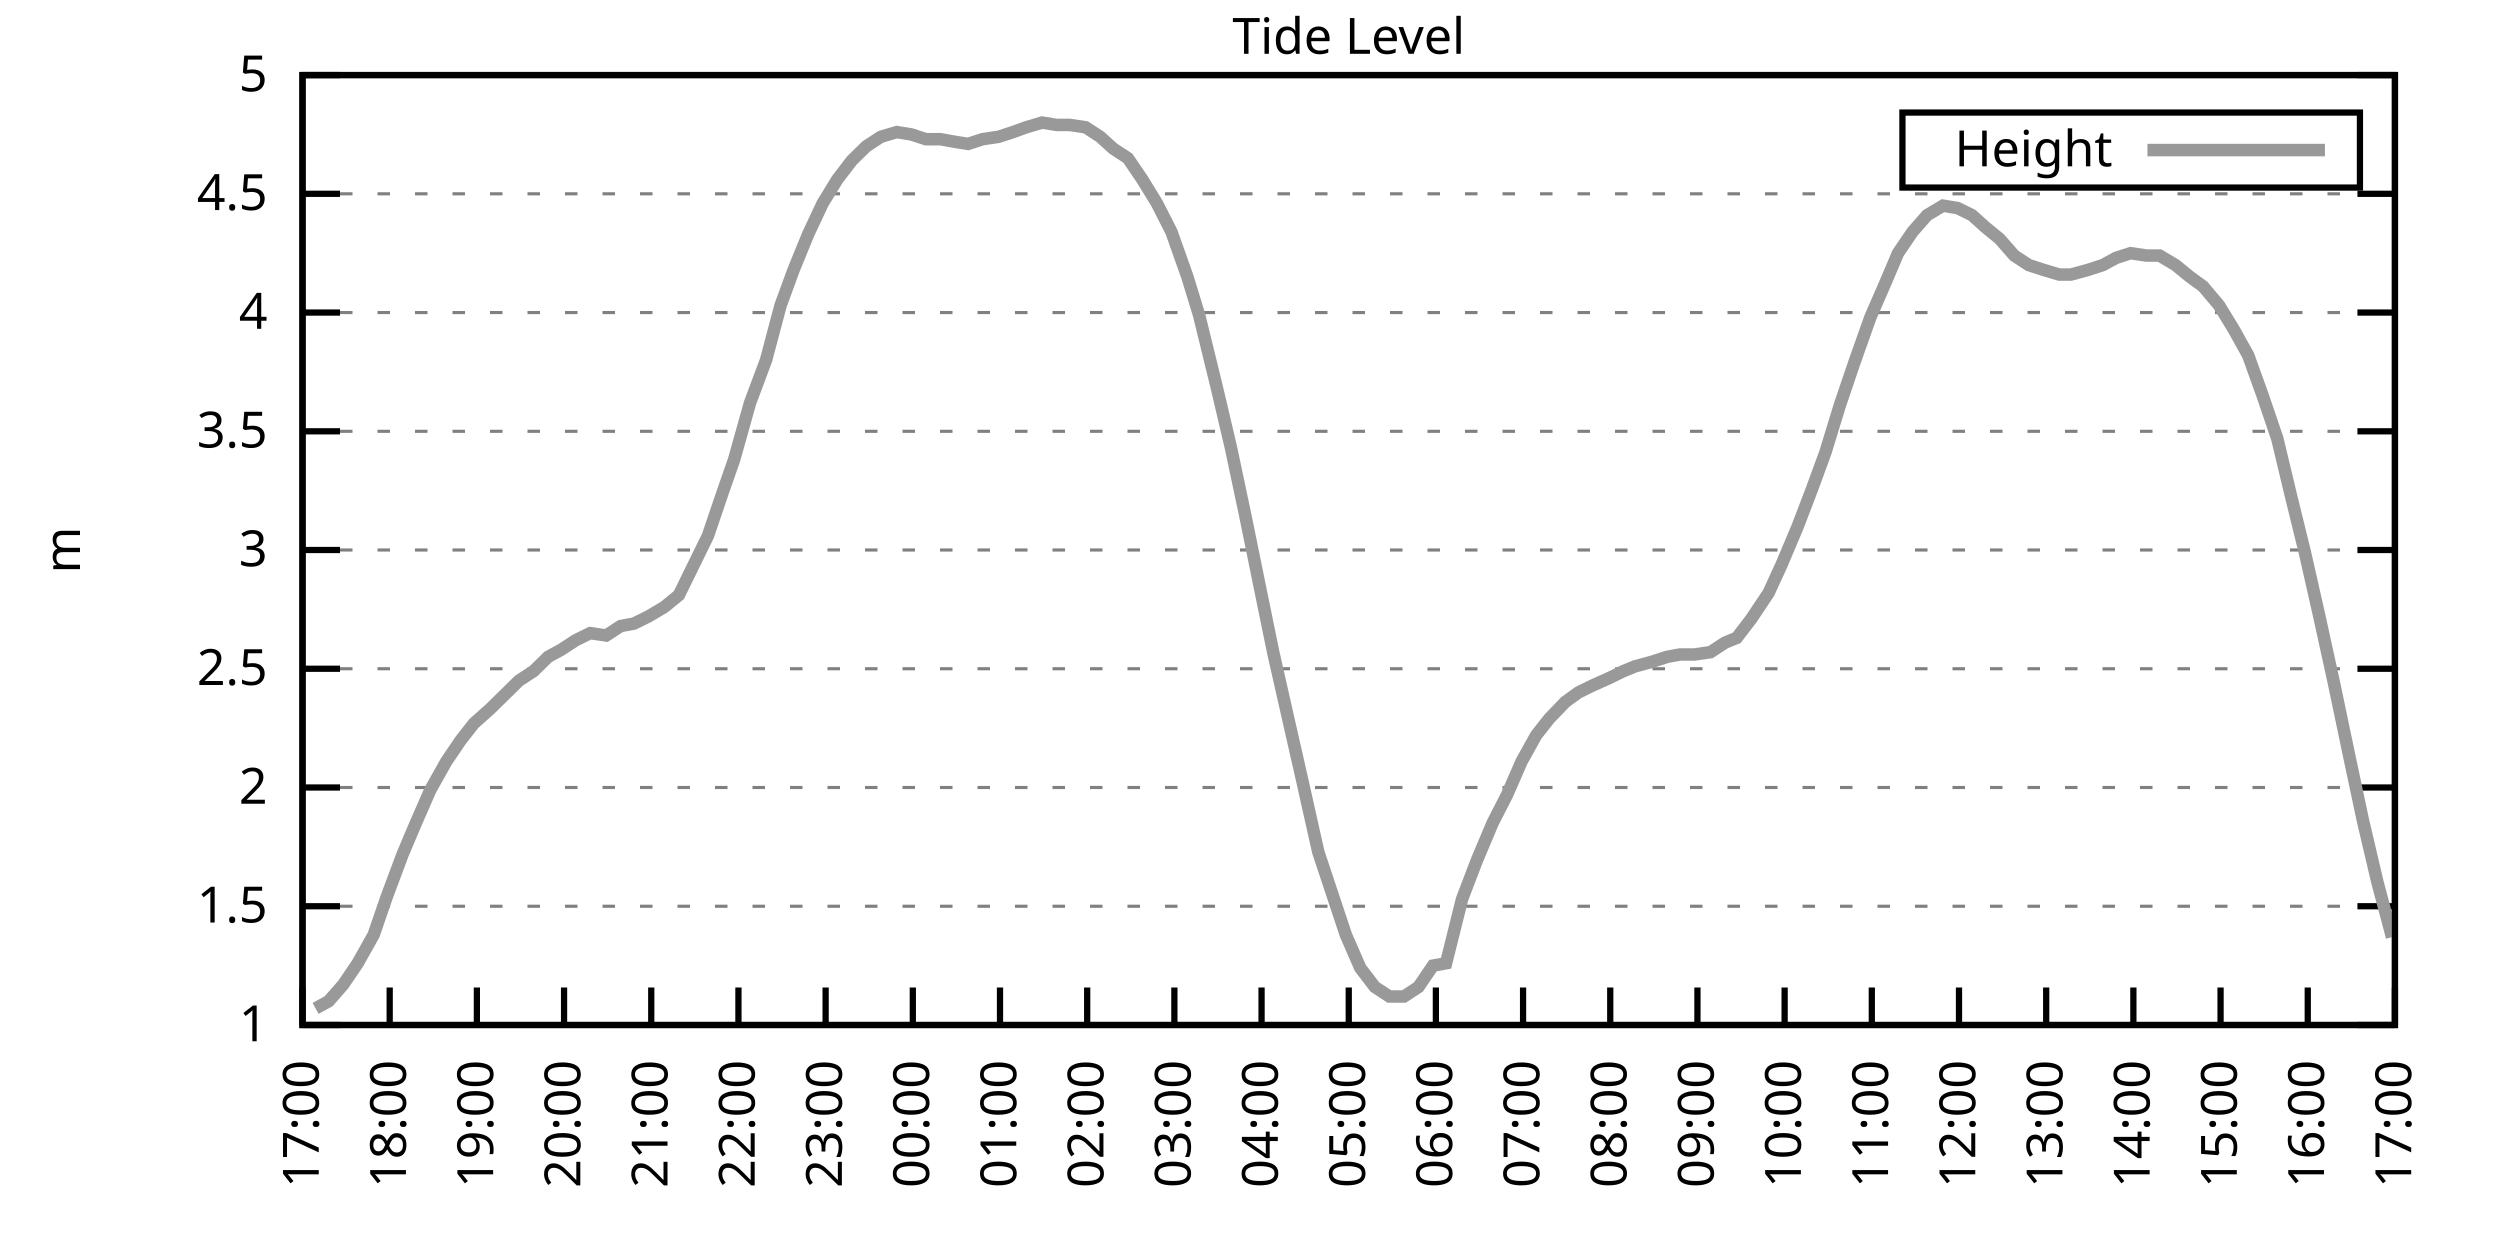
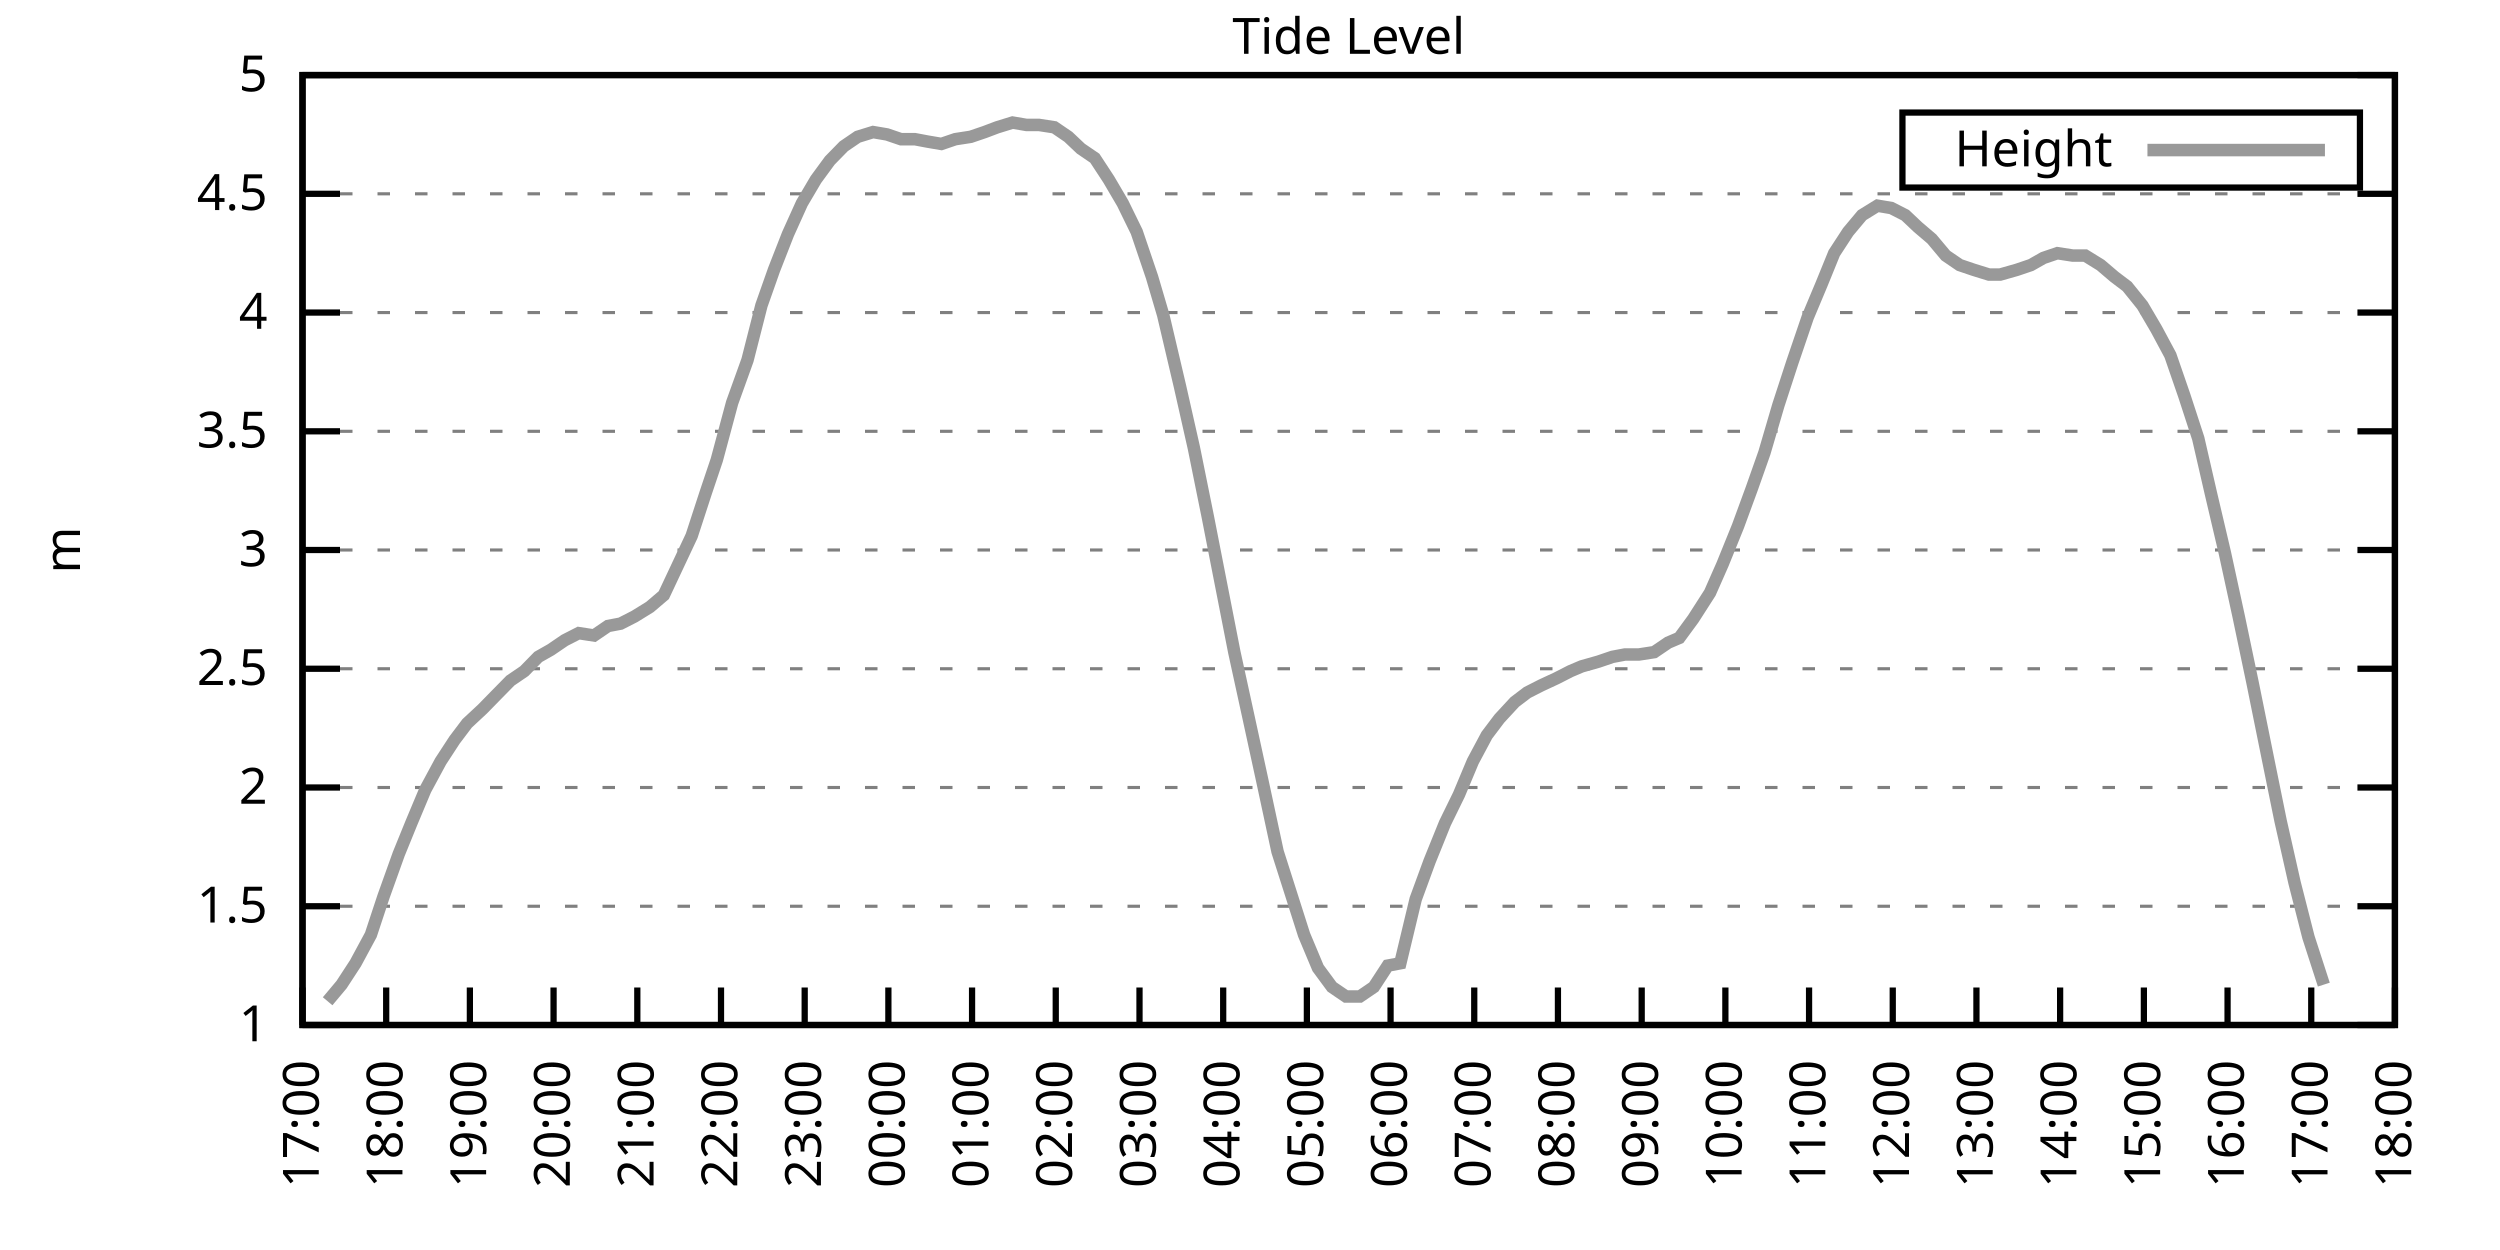
<svg xmlns="http://www.w3.org/2000/svg" xmlns:xlink="http://www.w3.org/1999/xlink" width="400" height="200" viewBox="0 0 400 200">
  <g id="gnuplot_canvas">
    <rect x="0" y="0" width="400" height="200" fill="none" />
    <defs>
      <circle id="gpDot" r="0.5" stroke-width="0.5" stroke="currentColor" />
      <path id="gpPt0" stroke-width="0.333" stroke="currentColor" d="M-1,0 h2 M0,-1 v2" />
      <path id="gpPt1" stroke-width="0.333" stroke="currentColor" d="M-1,-1 L1,1 M1,-1 L-1,1" />
      <path id="gpPt2" stroke-width="0.333" stroke="currentColor" d="M-1,0 L1,0 M0,-1 L0,1 M-1,-1 L1,1 M-1,1 L1,-1" />
      <rect id="gpPt3" stroke-width="0.333" stroke="currentColor" x="-1" y="-1" width="2" height="2" />
      <rect id="gpPt4" stroke-width="0.333" stroke="currentColor" fill="currentColor" x="-1" y="-1" width="2" height="2" />
      <circle id="gpPt5" stroke-width="0.333" stroke="currentColor" cx="0" cy="0" r="1" />
      <use xlink:href="#gpPt5" id="gpPt6" fill="currentColor" stroke="none" />
      <path id="gpPt7" stroke-width="0.333" stroke="currentColor" d="M0,-1.33 L-1.33,0.67 L1.33,0.67 z" />
      <use xlink:href="#gpPt7" id="gpPt8" fill="currentColor" stroke="none" />
      <use xlink:href="#gpPt7" id="gpPt9" stroke="currentColor" transform="rotate(180)" />
      <use xlink:href="#gpPt9" id="gpPt10" fill="currentColor" stroke="none" />
      <use xlink:href="#gpPt3" id="gpPt11" stroke="currentColor" transform="rotate(45)" />
      <use xlink:href="#gpPt11" id="gpPt12" fill="currentColor" stroke="none" />
      <path id="gpPt13" stroke-width="0.333" stroke="currentColor" d="M0,1.330 L1.265,0.411 L0.782,-1.067 L-0.782,-1.076 L-1.265,0.411 z" />
      <use xlink:href="#gpPt13" id="gpPt14" fill="currentColor" stroke="none" />
      <filter id="textbox" filterUnits="objectBoundingBox" x="0" y="0" height="1" width="1">
        <feFlood flood-color="white" flood-opacity="1" result="bgnd" />
        <feComposite in="SourceGraphic" in2="bgnd" operator="atop" />
      </filter>
      <filter id="greybox" filterUnits="objectBoundingBox" x="0" y="0" height="1" width="1">
        <feFlood flood-color="lightgrey" flood-opacity="1" result="grey" />
        <feComposite in="SourceGraphic" in2="grey" operator="atop" />
      </filter>
    </defs>
    <g fill="none" color="white" stroke="currentColor" stroke-width="1.00" stroke-linecap="butt" stroke-linejoin="miter">
</g>
    <g fill="none" color="black" stroke="currentColor" stroke-width="1.00" stroke-linecap="butt" stroke-linejoin="miter">
      <g stroke="none" shape-rendering="crispEdges">
        <polygon fill="rgb(255, 255, 255)" points="48.40,164.00 383.18,164.00 383.18,12.02 48.40,12.02 " />
      </g>
    </g>
    <g fill="none" color="black" stroke="currentColor" stroke-width="1.00" stroke-linecap="butt" stroke-linejoin="miter">
</g>
    <g fill="none" color="black" stroke="black" stroke-width="0.50" stroke-linecap="butt" stroke-linejoin="miter">
</g>
    <g fill="none" color="gray" stroke="currentColor" stroke-width="0.50" stroke-linecap="butt" stroke-linejoin="miter">
      <path stroke="gray" stroke-dasharray="2,4" class="gridline" d="M48.40,164.00 L383.19,164.00  " />
    </g>
    <g fill="none" color="gray" stroke="gray" stroke-width="1.00" stroke-linecap="butt" stroke-linejoin="miter">
</g>
    <g fill="none" color="black" stroke="currentColor" stroke-width="1.00" stroke-linecap="butt" stroke-linejoin="miter">
      <path stroke="black" d="M48.40,164.00 L54.40,164.00 M383.19,164.00 L377.19,164.00  " />
      <g transform="translate(42.80,166.60)" stroke="none" fill="black" font-family="Sans" font-size="8.00" text-anchor="end">
        <text>
          <tspan font-family="Sans"> 1</tspan>
        </text>
      </g>
    </g>
    <g fill="none" color="black" stroke="currentColor" stroke-width="1.00" stroke-linecap="butt" stroke-linejoin="miter">
</g>
    <g fill="none" color="black" stroke="black" stroke-width="0.50" stroke-linecap="butt" stroke-linejoin="miter">
</g>
    <g fill="none" color="gray" stroke="currentColor" stroke-width="0.50" stroke-linecap="butt" stroke-linejoin="miter">
      <path stroke="gray" stroke-dasharray="2,4" class="gridline" d="M48.40,145.00 L383.19,145.00  " />
    </g>
    <g fill="none" color="gray" stroke="gray" stroke-width="1.00" stroke-linecap="butt" stroke-linejoin="miter">
</g>
    <g fill="none" color="black" stroke="currentColor" stroke-width="1.00" stroke-linecap="butt" stroke-linejoin="miter">
      <path stroke="black" d="M48.40,145.00 L54.40,145.00 M383.19,145.00 L377.19,145.00  " />
      <g transform="translate(42.80,147.60)" stroke="none" fill="black" font-family="Sans" font-size="8.00" text-anchor="end">
        <text>
          <tspan font-family="Sans"> 1.5</tspan>
        </text>
      </g>
    </g>
    <g fill="none" color="black" stroke="currentColor" stroke-width="1.00" stroke-linecap="butt" stroke-linejoin="miter">
</g>
    <g fill="none" color="black" stroke="black" stroke-width="0.50" stroke-linecap="butt" stroke-linejoin="miter">
</g>
    <g fill="none" color="gray" stroke="currentColor" stroke-width="0.50" stroke-linecap="butt" stroke-linejoin="miter">
      <path stroke="gray" stroke-dasharray="2,4" class="gridline" d="M48.40,126.00 L383.19,126.00  " />
    </g>
    <g fill="none" color="gray" stroke="gray" stroke-width="1.00" stroke-linecap="butt" stroke-linejoin="miter">
</g>
    <g fill="none" color="black" stroke="currentColor" stroke-width="1.00" stroke-linecap="butt" stroke-linejoin="miter">
      <path stroke="black" d="M48.40,126.00 L54.40,126.00 M383.19,126.00 L377.19,126.00  " />
      <g transform="translate(42.80,128.60)" stroke="none" fill="black" font-family="Sans" font-size="8.00" text-anchor="end">
        <text>
          <tspan font-family="Sans"> 2</tspan>
        </text>
      </g>
    </g>
    <g fill="none" color="black" stroke="currentColor" stroke-width="1.00" stroke-linecap="butt" stroke-linejoin="miter">
</g>
    <g fill="none" color="black" stroke="black" stroke-width="0.50" stroke-linecap="butt" stroke-linejoin="miter">
</g>
    <g fill="none" color="gray" stroke="currentColor" stroke-width="0.50" stroke-linecap="butt" stroke-linejoin="miter">
      <path stroke="gray" stroke-dasharray="2,4" class="gridline" d="M48.40,107.00 L383.19,107.00  " />
    </g>
    <g fill="none" color="gray" stroke="gray" stroke-width="1.00" stroke-linecap="butt" stroke-linejoin="miter">
</g>
    <g fill="none" color="black" stroke="currentColor" stroke-width="1.00" stroke-linecap="butt" stroke-linejoin="miter">
      <path stroke="black" d="M48.40,107.00 L54.40,107.00 M383.19,107.00 L377.19,107.00  " />
      <g transform="translate(42.80,109.60)" stroke="none" fill="black" font-family="Sans" font-size="8.00" text-anchor="end">
        <text>
          <tspan font-family="Sans"> 2.5</tspan>
        </text>
      </g>
    </g>
    <g fill="none" color="black" stroke="currentColor" stroke-width="1.00" stroke-linecap="butt" stroke-linejoin="miter">
</g>
    <g fill="none" color="black" stroke="black" stroke-width="0.50" stroke-linecap="butt" stroke-linejoin="miter">
</g>
    <g fill="none" color="gray" stroke="currentColor" stroke-width="0.50" stroke-linecap="butt" stroke-linejoin="miter">
      <path stroke="gray" stroke-dasharray="2,4" class="gridline" d="M48.40,88.00 L383.19,88.00  " />
    </g>
    <g fill="none" color="gray" stroke="gray" stroke-width="1.00" stroke-linecap="butt" stroke-linejoin="miter">
</g>
    <g fill="none" color="black" stroke="currentColor" stroke-width="1.00" stroke-linecap="butt" stroke-linejoin="miter">
      <path stroke="black" d="M48.40,88.00 L54.40,88.00 M383.19,88.00 L377.19,88.00  " />
      <g transform="translate(42.80,90.60)" stroke="none" fill="black" font-family="Sans" font-size="8.00" text-anchor="end">
        <text>
          <tspan font-family="Sans"> 3</tspan>
        </text>
      </g>
    </g>
    <g fill="none" color="black" stroke="currentColor" stroke-width="1.00" stroke-linecap="butt" stroke-linejoin="miter">
</g>
    <g fill="none" color="black" stroke="black" stroke-width="0.50" stroke-linecap="butt" stroke-linejoin="miter">
</g>
    <g fill="none" color="gray" stroke="currentColor" stroke-width="0.50" stroke-linecap="butt" stroke-linejoin="miter">
      <path stroke="gray" stroke-dasharray="2,4" class="gridline" d="M48.40,69.01 L383.19,69.01  " />
    </g>
    <g fill="none" color="gray" stroke="gray" stroke-width="1.00" stroke-linecap="butt" stroke-linejoin="miter">
</g>
    <g fill="none" color="black" stroke="currentColor" stroke-width="1.00" stroke-linecap="butt" stroke-linejoin="miter">
      <path stroke="black" d="M48.40,69.01 L54.40,69.01 M383.19,69.01 L377.19,69.01  " />
      <g transform="translate(42.80,71.61)" stroke="none" fill="black" font-family="Sans" font-size="8.00" text-anchor="end">
        <text>
          <tspan font-family="Sans"> 3.5</tspan>
        </text>
      </g>
    </g>
    <g fill="none" color="black" stroke="currentColor" stroke-width="1.00" stroke-linecap="butt" stroke-linejoin="miter">
</g>
    <g fill="none" color="black" stroke="black" stroke-width="0.50" stroke-linecap="butt" stroke-linejoin="miter">
</g>
    <g fill="none" color="gray" stroke="currentColor" stroke-width="0.50" stroke-linecap="butt" stroke-linejoin="miter">
      <path stroke="gray" stroke-dasharray="2,4" class="gridline" d="M48.40,50.01 L383.19,50.01  " />
    </g>
    <g fill="none" color="gray" stroke="gray" stroke-width="1.00" stroke-linecap="butt" stroke-linejoin="miter">
</g>
    <g fill="none" color="black" stroke="currentColor" stroke-width="1.00" stroke-linecap="butt" stroke-linejoin="miter">
      <path stroke="black" d="M48.40,50.01 L54.40,50.01 M383.19,50.01 L377.19,50.01  " />
      <g transform="translate(42.80,52.61)" stroke="none" fill="black" font-family="Sans" font-size="8.00" text-anchor="end">
        <text>
          <tspan font-family="Sans"> 4</tspan>
        </text>
      </g>
    </g>
    <g fill="none" color="black" stroke="currentColor" stroke-width="1.00" stroke-linecap="butt" stroke-linejoin="miter">
</g>
    <g fill="none" color="black" stroke="black" stroke-width="0.50" stroke-linecap="butt" stroke-linejoin="miter">
</g>
    <g fill="none" color="gray" stroke="currentColor" stroke-width="0.50" stroke-linecap="butt" stroke-linejoin="miter">
      <path stroke="gray" stroke-dasharray="2,4" class="gridline" d="M48.40,31.01 L383.19,31.01  " />
    </g>
    <g fill="none" color="gray" stroke="gray" stroke-width="1.00" stroke-linecap="butt" stroke-linejoin="miter">
</g>
    <g fill="none" color="black" stroke="currentColor" stroke-width="1.00" stroke-linecap="butt" stroke-linejoin="miter">
      <path stroke="black" d="M48.40,31.01 L54.40,31.01 M383.19,31.01 L377.19,31.01  " />
      <g transform="translate(42.80,33.61)" stroke="none" fill="black" font-family="Sans" font-size="8.00" text-anchor="end">
        <text>
          <tspan font-family="Sans"> 4.5</tspan>
        </text>
      </g>
    </g>
    <g fill="none" color="black" stroke="currentColor" stroke-width="1.00" stroke-linecap="butt" stroke-linejoin="miter">
</g>
    <g fill="none" color="black" stroke="black" stroke-width="0.50" stroke-linecap="butt" stroke-linejoin="miter">
</g>
    <g fill="none" color="gray" stroke="currentColor" stroke-width="0.50" stroke-linecap="butt" stroke-linejoin="miter">
      <path stroke="gray" stroke-dasharray="2,4" class="gridline" d="M48.40,12.01 L383.19,12.01  " />
    </g>
    <g fill="none" color="gray" stroke="gray" stroke-width="1.00" stroke-linecap="butt" stroke-linejoin="miter">
</g>
    <g fill="none" color="black" stroke="currentColor" stroke-width="1.00" stroke-linecap="butt" stroke-linejoin="miter">
      <path stroke="black" d="M48.40,12.01 L54.40,12.01 M383.19,12.01 L377.19,12.01  " />
      <g transform="translate(42.80,14.61)" stroke="none" fill="black" font-family="Sans" font-size="8.00" text-anchor="end">
        <text>
          <tspan font-family="Sans"> 5</tspan>
        </text>
      </g>
    </g>
    <g fill="none" color="black" stroke="currentColor" stroke-width="1.00" stroke-linecap="butt" stroke-linejoin="miter">
      <path stroke="black" d="M48.40,164.00 L48.40,158.00  " />
      <g transform="translate(51.00,169.60) rotate(270.00)" stroke="none" fill="black" font-family="Sans" font-size="8.00" text-anchor="end">
        <text>
          <tspan font-family="Sans">17:00</tspan>
        </text>
      </g>
    </g>
    <g fill="none" color="black" stroke="currentColor" stroke-width="1.00" stroke-linecap="butt" stroke-linejoin="miter">
-       <path stroke="black" d="M62.35,164.00 L62.35,158.00  " />
-       <g transform="translate(64.95,169.60) rotate(270.00)" stroke="none" fill="black" font-family="Sans" font-size="8.00" text-anchor="end">
+       <path stroke="black" d="M61.79,164.00 L61.79,158.00  " />
+       <g transform="translate(64.39,169.60) rotate(270.00)" stroke="none" fill="black" font-family="Sans" font-size="8.00" text-anchor="end">
        <text>
          <tspan font-family="Sans">18:00</tspan>
        </text>
      </g>
    </g>
    <g fill="none" color="black" stroke="currentColor" stroke-width="1.00" stroke-linecap="butt" stroke-linejoin="miter">
-       <path stroke="black" d="M76.30,164.00 L76.30,158.00  " />
-       <g transform="translate(78.90,169.60) rotate(270.00)" stroke="none" fill="black" font-family="Sans" font-size="8.00" text-anchor="end">
+       <path stroke="black" d="M75.18,164.00 L75.18,158.00  " />
+       <g transform="translate(77.78,169.60) rotate(270.00)" stroke="none" fill="black" font-family="Sans" font-size="8.00" text-anchor="end">
        <text>
          <tspan font-family="Sans">19:00</tspan>
        </text>
      </g>
    </g>
    <g fill="none" color="black" stroke="currentColor" stroke-width="1.00" stroke-linecap="butt" stroke-linejoin="miter">
-       <path stroke="black" d="M90.25,164.00 L90.25,158.00  " />
-       <g transform="translate(92.85,169.60) rotate(270.00)" stroke="none" fill="black" font-family="Sans" font-size="8.00" text-anchor="end">
+       <path stroke="black" d="M88.57,164.00 L88.57,158.00  " />
+       <g transform="translate(91.17,169.60) rotate(270.00)" stroke="none" fill="black" font-family="Sans" font-size="8.00" text-anchor="end">
        <text>
          <tspan font-family="Sans">20:00</tspan>
        </text>
      </g>
    </g>
    <g fill="none" color="black" stroke="currentColor" stroke-width="1.00" stroke-linecap="butt" stroke-linejoin="miter">
-       <path stroke="black" d="M104.20,164.00 L104.20,158.00  " />
-       <g transform="translate(106.80,169.60) rotate(270.00)" stroke="none" fill="black" font-family="Sans" font-size="8.00" text-anchor="end">
+       <path stroke="black" d="M101.97,164.00 L101.97,158.00  " />
+       <g transform="translate(104.57,169.60) rotate(270.00)" stroke="none" fill="black" font-family="Sans" font-size="8.00" text-anchor="end">
        <text>
          <tspan font-family="Sans">21:00</tspan>
        </text>
      </g>
    </g>
    <g fill="none" color="black" stroke="currentColor" stroke-width="1.00" stroke-linecap="butt" stroke-linejoin="miter">
-       <path stroke="black" d="M118.15,164.00 L118.15,158.00  " />
-       <g transform="translate(120.75,169.60) rotate(270.00)" stroke="none" fill="black" font-family="Sans" font-size="8.00" text-anchor="end">
+       <path stroke="black" d="M115.36,164.00 L115.36,158.00  " />
+       <g transform="translate(117.96,169.60) rotate(270.00)" stroke="none" fill="black" font-family="Sans" font-size="8.00" text-anchor="end">
        <text>
          <tspan font-family="Sans">22:00</tspan>
        </text>
      </g>
    </g>
    <g fill="none" color="black" stroke="currentColor" stroke-width="1.00" stroke-linecap="butt" stroke-linejoin="miter">
-       <path stroke="black" d="M132.10,164.00 L132.10,158.00  " />
-       <g transform="translate(134.70,169.60) rotate(270.00)" stroke="none" fill="black" font-family="Sans" font-size="8.00" text-anchor="end">
+       <path stroke="black" d="M128.75,164.00 L128.75,158.00  " />
+       <g transform="translate(131.35,169.60) rotate(270.00)" stroke="none" fill="black" font-family="Sans" font-size="8.00" text-anchor="end">
        <text>
          <tspan font-family="Sans">23:00</tspan>
        </text>
      </g>
    </g>
    <g fill="none" color="black" stroke="currentColor" stroke-width="1.00" stroke-linecap="butt" stroke-linejoin="miter">
-       <path stroke="black" d="M146.05,164.00 L146.05,158.00  " />
-       <g transform="translate(148.65,169.60) rotate(270.00)" stroke="none" fill="black" font-family="Sans" font-size="8.00" text-anchor="end">
+       <path stroke="black" d="M142.14,164.00 L142.14,158.00  " />
+       <g transform="translate(144.74,169.60) rotate(270.00)" stroke="none" fill="black" font-family="Sans" font-size="8.00" text-anchor="end">
        <text>
          <tspan font-family="Sans">00:00</tspan>
        </text>
      </g>
    </g>
    <g fill="none" color="black" stroke="currentColor" stroke-width="1.00" stroke-linecap="butt" stroke-linejoin="miter">
-       <path stroke="black" d="M160.00,164.00 L160.00,158.00  " />
-       <g transform="translate(162.60,169.60) rotate(270.00)" stroke="none" fill="black" font-family="Sans" font-size="8.00" text-anchor="end">
+       <path stroke="black" d="M155.53,164.00 L155.53,158.00  " />
+       <g transform="translate(158.13,169.60) rotate(270.00)" stroke="none" fill="black" font-family="Sans" font-size="8.00" text-anchor="end">
        <text>
          <tspan font-family="Sans">01:00</tspan>
        </text>
      </g>
    </g>
    <g fill="none" color="black" stroke="currentColor" stroke-width="1.00" stroke-linecap="butt" stroke-linejoin="miter">
-       <path stroke="black" d="M173.95,164.00 L173.95,158.00  " />
-       <g transform="translate(176.55,169.60) rotate(270.00)" stroke="none" fill="black" font-family="Sans" font-size="8.00" text-anchor="end">
+       <path stroke="black" d="M168.92,164.00 L168.92,158.00  " />
+       <g transform="translate(171.52,169.60) rotate(270.00)" stroke="none" fill="black" font-family="Sans" font-size="8.00" text-anchor="end">
        <text>
          <tspan font-family="Sans">02:00</tspan>
        </text>
      </g>
    </g>
    <g fill="none" color="black" stroke="currentColor" stroke-width="1.00" stroke-linecap="butt" stroke-linejoin="miter">
-       <path stroke="black" d="M187.90,164.00 L187.90,158.00  " />
-       <g transform="translate(190.50,169.60) rotate(270.00)" stroke="none" fill="black" font-family="Sans" font-size="8.00" text-anchor="end">
+       <path stroke="black" d="M182.32,164.00 L182.32,158.00  " />
+       <g transform="translate(184.92,169.60) rotate(270.00)" stroke="none" fill="black" font-family="Sans" font-size="8.00" text-anchor="end">
        <text>
          <tspan font-family="Sans">03:00</tspan>
        </text>
      </g>
    </g>
    <g fill="none" color="black" stroke="currentColor" stroke-width="1.00" stroke-linecap="butt" stroke-linejoin="miter">
-       <path stroke="black" d="M201.85,164.00 L201.85,158.00  " />
-       <g transform="translate(204.45,169.60) rotate(270.00)" stroke="none" fill="black" font-family="Sans" font-size="8.00" text-anchor="end">
+       <path stroke="black" d="M195.71,164.00 L195.71,158.00  " />
+       <g transform="translate(198.31,169.60) rotate(270.00)" stroke="none" fill="black" font-family="Sans" font-size="8.00" text-anchor="end">
        <text>
          <tspan font-family="Sans">04:00</tspan>
        </text>
      </g>
    </g>
    <g fill="none" color="black" stroke="currentColor" stroke-width="1.00" stroke-linecap="butt" stroke-linejoin="miter">
-       <path stroke="black" d="M215.80,164.00 L215.80,158.00  " />
-       <g transform="translate(218.40,169.60) rotate(270.00)" stroke="none" fill="black" font-family="Sans" font-size="8.00" text-anchor="end">
+       <path stroke="black" d="M209.10,164.00 L209.10,158.00  " />
+       <g transform="translate(211.70,169.60) rotate(270.00)" stroke="none" fill="black" font-family="Sans" font-size="8.00" text-anchor="end">
        <text>
          <tspan font-family="Sans">05:00</tspan>
        </text>
      </g>
    </g>
    <g fill="none" color="black" stroke="currentColor" stroke-width="1.00" stroke-linecap="butt" stroke-linejoin="miter">
-       <path stroke="black" d="M229.74,164.00 L229.74,158.00  " />
-       <g transform="translate(232.34,169.60) rotate(270.00)" stroke="none" fill="black" font-family="Sans" font-size="8.00" text-anchor="end">
+       <path stroke="black" d="M222.49,164.00 L222.49,158.00  " />
+       <g transform="translate(225.09,169.60) rotate(270.00)" stroke="none" fill="black" font-family="Sans" font-size="8.00" text-anchor="end">
        <text>
          <tspan font-family="Sans">06:00</tspan>
        </text>
      </g>
    </g>
    <g fill="none" color="black" stroke="currentColor" stroke-width="1.00" stroke-linecap="butt" stroke-linejoin="miter">
-       <path stroke="black" d="M243.69,164.00 L243.69,158.00  " />
-       <g transform="translate(246.29,169.60) rotate(270.00)" stroke="none" fill="black" font-family="Sans" font-size="8.00" text-anchor="end">
+       <path stroke="black" d="M235.88,164.00 L235.88,158.00  " />
+       <g transform="translate(238.48,169.60) rotate(270.00)" stroke="none" fill="black" font-family="Sans" font-size="8.00" text-anchor="end">
        <text>
          <tspan font-family="Sans">07:00</tspan>
        </text>
      </g>
    </g>
    <g fill="none" color="black" stroke="currentColor" stroke-width="1.00" stroke-linecap="butt" stroke-linejoin="miter">
-       <path stroke="black" d="M257.64,164.00 L257.64,158.00  " />
-       <g transform="translate(260.24,169.60) rotate(270.00)" stroke="none" fill="black" font-family="Sans" font-size="8.00" text-anchor="end">
+       <path stroke="black" d="M249.27,164.00 L249.27,158.00  " />
+       <g transform="translate(251.87,169.60) rotate(270.00)" stroke="none" fill="black" font-family="Sans" font-size="8.00" text-anchor="end">
        <text>
          <tspan font-family="Sans">08:00</tspan>
        </text>
      </g>
    </g>
    <g fill="none" color="black" stroke="currentColor" stroke-width="1.00" stroke-linecap="butt" stroke-linejoin="miter">
-       <path stroke="black" d="M271.59,164.00 L271.59,158.00  " />
-       <g transform="translate(274.19,169.60) rotate(270.00)" stroke="none" fill="black" font-family="Sans" font-size="8.00" text-anchor="end">
+       <path stroke="black" d="M262.67,164.00 L262.67,158.00  " />
+       <g transform="translate(265.27,169.60) rotate(270.00)" stroke="none" fill="black" font-family="Sans" font-size="8.00" text-anchor="end">
        <text>
          <tspan font-family="Sans">09:00</tspan>
        </text>
      </g>
    </g>
    <g fill="none" color="black" stroke="currentColor" stroke-width="1.00" stroke-linecap="butt" stroke-linejoin="miter">
-       <path stroke="black" d="M285.54,164.00 L285.54,158.00  " />
-       <g transform="translate(288.14,169.60) rotate(270.00)" stroke="none" fill="black" font-family="Sans" font-size="8.00" text-anchor="end">
+       <path stroke="black" d="M276.06,164.00 L276.06,158.00  " />
+       <g transform="translate(278.66,169.60) rotate(270.00)" stroke="none" fill="black" font-family="Sans" font-size="8.00" text-anchor="end">
        <text>
          <tspan font-family="Sans">10:00</tspan>
        </text>
      </g>
    </g>
    <g fill="none" color="black" stroke="currentColor" stroke-width="1.00" stroke-linecap="butt" stroke-linejoin="miter">
-       <path stroke="black" d="M299.49,164.00 L299.49,158.00  " />
-       <g transform="translate(302.09,169.60) rotate(270.00)" stroke="none" fill="black" font-family="Sans" font-size="8.00" text-anchor="end">
+       <path stroke="black" d="M289.45,164.00 L289.45,158.00  " />
+       <g transform="translate(292.05,169.60) rotate(270.00)" stroke="none" fill="black" font-family="Sans" font-size="8.00" text-anchor="end">
        <text>
          <tspan font-family="Sans">11:00</tspan>
        </text>
      </g>
    </g>
    <g fill="none" color="black" stroke="currentColor" stroke-width="1.00" stroke-linecap="butt" stroke-linejoin="miter">
-       <path stroke="black" d="M313.44,164.00 L313.44,158.00  " />
-       <g transform="translate(316.04,169.60) rotate(270.00)" stroke="none" fill="black" font-family="Sans" font-size="8.00" text-anchor="end">
+       <path stroke="black" d="M302.84,164.00 L302.84,158.00  " />
+       <g transform="translate(305.44,169.60) rotate(270.00)" stroke="none" fill="black" font-family="Sans" font-size="8.00" text-anchor="end">
        <text>
          <tspan font-family="Sans">12:00</tspan>
        </text>
      </g>
    </g>
    <g fill="none" color="black" stroke="currentColor" stroke-width="1.00" stroke-linecap="butt" stroke-linejoin="miter">
-       <path stroke="black" d="M327.39,164.00 L327.39,158.00  " />
-       <g transform="translate(329.99,169.60) rotate(270.00)" stroke="none" fill="black" font-family="Sans" font-size="8.00" text-anchor="end">
+       <path stroke="black" d="M316.23,164.00 L316.23,158.00  " />
+       <g transform="translate(318.83,169.60) rotate(270.00)" stroke="none" fill="black" font-family="Sans" font-size="8.00" text-anchor="end">
        <text>
          <tspan font-family="Sans">13:00</tspan>
        </text>
      </g>
    </g>
    <g fill="none" color="black" stroke="currentColor" stroke-width="1.00" stroke-linecap="butt" stroke-linejoin="miter">
-       <path stroke="black" d="M341.34,164.00 L341.34,158.00  " />
-       <g transform="translate(343.94,169.60) rotate(270.00)" stroke="none" fill="black" font-family="Sans" font-size="8.00" text-anchor="end">
+       <path stroke="black" d="M329.62,164.00 L329.62,158.00  " />
+       <g transform="translate(332.22,169.60) rotate(270.00)" stroke="none" fill="black" font-family="Sans" font-size="8.00" text-anchor="end">
        <text>
          <tspan font-family="Sans">14:00</tspan>
        </text>
      </g>
    </g>
    <g fill="none" color="black" stroke="currentColor" stroke-width="1.00" stroke-linecap="butt" stroke-linejoin="miter">
-       <path stroke="black" d="M355.29,164.00 L355.29,158.00  " />
-       <g transform="translate(357.89,169.60) rotate(270.00)" stroke="none" fill="black" font-family="Sans" font-size="8.00" text-anchor="end">
+       <path stroke="black" d="M343.02,164.00 L343.02,158.00  " />
+       <g transform="translate(345.62,169.60) rotate(270.00)" stroke="none" fill="black" font-family="Sans" font-size="8.00" text-anchor="end">
        <text>
          <tspan font-family="Sans">15:00</tspan>
        </text>
      </g>
    </g>
    <g fill="none" color="black" stroke="currentColor" stroke-width="1.00" stroke-linecap="butt" stroke-linejoin="miter">
-       <path stroke="black" d="M369.24,164.00 L369.24,158.00  " />
-       <g transform="translate(371.84,169.60) rotate(270.00)" stroke="none" fill="black" font-family="Sans" font-size="8.00" text-anchor="end">
+       <path stroke="black" d="M356.41,164.00 L356.41,158.00  " />
+       <g transform="translate(359.01,169.60) rotate(270.00)" stroke="none" fill="black" font-family="Sans" font-size="8.00" text-anchor="end">
        <text>
          <tspan font-family="Sans">16:00</tspan>
+         </text>
+       </g>
+     </g>
+     <g fill="none" color="black" stroke="currentColor" stroke-width="1.00" stroke-linecap="butt" stroke-linejoin="miter">
+       <path stroke="black" d="M369.80,164.00 L369.80,158.00  " />
+       <g transform="translate(372.40,169.60) rotate(270.00)" stroke="none" fill="black" font-family="Sans" font-size="8.00" text-anchor="end">
+         <text>
+           <tspan font-family="Sans">17:00</tspan>
        </text>
      </g>
    </g>
    <g fill="none" color="black" stroke="currentColor" stroke-width="1.00" stroke-linecap="butt" stroke-linejoin="miter">
      <path stroke="black" d="M383.19,164.00 L383.19,158.00  " />
      <g transform="translate(385.79,169.60) rotate(270.00)" stroke="none" fill="black" font-family="Sans" font-size="8.00" text-anchor="end">
        <text>
-           <tspan font-family="Sans">17:00</tspan>
+           <tspan font-family="Sans">18:00</tspan>
        </text>
      </g>
    </g>
    <g fill="none" color="black" stroke="currentColor" stroke-width="1.00" stroke-linecap="butt" stroke-linejoin="miter">
</g>
    <g fill="none" color="black" stroke="currentColor" stroke-width="1.00" stroke-linecap="butt" stroke-linejoin="miter">
      <path stroke="black" d="M48.40,12.01 L48.40,164.00 L383.19,164.00 L383.19,12.01 L48.40,12.01 Z  " />
    </g>
    <g fill="none" color="black" stroke="currentColor" stroke-width="1.00" stroke-linecap="butt" stroke-linejoin="miter">
</g>
    <g fill="none" color="black" stroke="currentColor" stroke-width="1.00" stroke-linecap="butt" stroke-linejoin="miter">
      <path stroke="black" d="M304.39,30.01 L304.39,18.01 L377.59,18.01 L377.59,30.01 L304.39,30.01 Z  " />
    </g>
    <g id="Tide_level_plot_1">
      <g fill="none" color="white" stroke="black" stroke-width="2.00" stroke-linecap="butt" stroke-linejoin="miter">
</g>
      <g fill="none" color="black" stroke="currentColor" stroke-width="2.00" stroke-linecap="butt" stroke-linejoin="miter">
        <g transform="translate(337.99,26.61)" stroke="none" fill="black" font-family="Sans" font-size="8.00" text-anchor="end">
          <text>
            <tspan font-family="Sans">Height</tspan>
          </text>
        </g>
      </g>
      <g fill="none" color="black" stroke="currentColor" stroke-width="2.00" stroke-linecap="butt" stroke-linejoin="miter">
-         <path stroke="rgb(153, 153, 153)" d="M343.59,24.01 L371.99,24.01 M50.49,161.34 L52.58,160.20 L54.91,157.54 L57.23,154.12 L59.79,149.56 L61.88,143.48   L64.44,136.64 L66.53,131.70 L68.86,126.38 L71.42,121.82 L73.74,118.40 L75.83,115.74 L78.39,113.46 L80.72,111.18   L83.04,108.90 L85.37,107.38 L87.69,105.10 L89.78,103.96 L92.11,102.44 L94.43,101.30 L96.99,101.68 L99.32,100.16   L101.41,99.78 L103.73,98.64 L106.29,97.12 L108.62,95.22 L113.27,85.73 L115.59,78.89 L117.45,73.57 L120.01,64.45   L122.57,57.61 L124.89,48.87 L126.98,43.17 L129.31,37.47 L131.63,32.53 L133.96,28.73 L136.28,25.69 L138.61,23.41   L140.93,21.89 L143.49,21.13 L145.81,21.51 L148.14,22.27 L150.46,22.27 L152.56,22.65 L154.88,23.03 L157.21,22.27   L159.76,21.89 L162.09,21.13 L164.18,20.37 L166.74,19.61 L169.06,19.99 L171.16,19.99 L173.71,20.37 L176.04,21.89   L178.13,23.79 L180.46,25.31 L182.78,28.73 L185.11,32.53 L187.43,37.09 L189.99,44.31 L191.85,50.39 L194.64,61.79   L196.96,71.67 L199.29,82.69 L201.61,94.08 L203.71,104.34 L206.03,114.60 L208.36,124.86 L210.91,136.26 L215.33,149.56   L217.65,154.88 L219.98,157.92 L222.30,159.44 L224.63,159.44 L226.95,157.92 L229.28,154.50 L231.37,154.12 L233.93,143.86   L236.25,137.78 L238.81,131.70 L241.14,127.14 L243.46,121.82 L245.79,117.64 L247.88,114.98 L250.44,112.32 L252.53,110.80   L254.85,109.66 L257.41,108.52 L259.74,107.38 L261.60,106.62 L264.39,105.86 L266.71,105.10 L268.80,104.72 L271.13,104.72   L273.69,104.34 L276.01,102.82 L277.87,102.06 L280.20,99.02 L282.99,94.84 L285.08,90.28 L287.64,84.21 L289.96,78.13   L292.05,72.43 L294.38,64.83 L296.70,57.99 L299.26,50.77 L301.58,45.45 L303.68,40.51 L306.00,37.09 L308.33,34.43   L310.88,32.91 L313.21,33.29 L315.53,34.43 L317.63,36.33 L319.95,38.23 L322.28,40.89 L324.60,42.41 L326.93,43.17   L329.48,43.93 L331.34,43.93 L334.13,43.17 L336.46,42.41 L338.55,41.27 L340.88,40.51 L343.43,40.89 L345.53,40.89   L348.08,42.41 L350.41,44.31 L352.50,45.83 L355.06,48.87 L357.38,52.67 L359.71,56.85 L362.03,63.31 L364.36,70.15   L366.45,78.89 L368.78,88.38 L371.10,98.64 L373.43,109.28 L375.98,121.44 L378.08,131.32 L380.40,141.20 L382.73,149.94    " />
+         <path stroke="rgb(153, 153, 153)" d="M343.59,24.01 L371.99,24.01 M52.42,160.20 L54.65,157.54 L56.88,154.12 L59.34,149.56 L61.35,143.48 L63.80,136.64   L65.81,131.70 L68.04,126.38 L70.50,121.82 L72.73,118.40 L74.74,115.74 L77.19,113.46 L79.42,111.18 L81.66,108.90   L83.89,107.38 L86.12,105.10 L88.13,103.96 L90.36,102.44 L92.59,101.30 L95.05,101.68 L97.28,100.16 L99.29,99.78   L101.52,98.64 L103.98,97.12 L106.21,95.22 L110.67,85.73 L112.90,78.89 L114.69,73.57 L117.14,64.45 L119.60,57.61   L121.83,48.87 L123.84,43.17 L126.07,37.47 L128.30,32.53 L130.54,28.73 L132.77,25.69 L135.00,23.41 L137.23,21.89   L139.69,21.13 L141.92,21.51 L144.15,22.27 L146.38,22.27 L148.39,22.65 L150.62,23.03 L152.85,22.27 L155.31,21.89   L157.54,21.13 L159.55,20.37 L162.01,19.61 L164.24,19.99 L166.25,19.99 L168.70,20.37 L170.93,21.89 L172.94,23.79   L175.17,25.31 L177.41,28.73 L179.64,32.53 L181.87,37.09 L184.32,44.31 L186.11,50.39 L188.79,61.79 L191.02,71.67   L193.25,82.69 L195.48,94.08 L197.49,104.34 L199.73,114.60 L201.96,124.86 L204.41,136.26 L208.65,149.56 L210.88,154.88   L213.12,157.92 L215.35,159.44 L217.58,159.44 L219.81,157.92 L222.04,154.50 L224.05,154.12 L226.51,143.86 L228.74,137.78   L231.20,131.70 L233.43,127.14 L235.66,121.82 L237.89,117.64 L239.90,114.98 L242.36,112.32 L244.36,110.80 L246.60,109.66   L249.05,108.52 L251.28,107.38 L253.07,106.62 L255.75,105.86 L257.98,105.10 L259.99,104.72 L262.22,104.72 L264.67,104.34   L266.91,102.82 L268.69,102.06 L270.92,99.02 L273.60,94.84 L275.61,90.28 L278.07,84.21 L280.30,78.13 L282.31,72.43   L284.54,64.83 L286.77,57.99 L289.23,50.77 L291.46,45.45 L293.47,40.51 L295.70,37.09 L297.93,34.43 L300.39,32.91   L302.62,33.29 L304.85,34.43 L306.86,36.33 L309.09,38.23 L311.32,40.89 L313.55,42.41 L315.79,43.17 L318.24,43.93   L320.03,43.93 L322.70,43.17 L324.94,42.41 L326.95,41.27 L329.18,40.51 L331.63,40.89 L333.64,40.89 L336.10,42.41   L338.33,44.31 L340.34,45.83 L342.79,48.87 L345.02,52.67 L347.26,56.85 L349.49,63.31 L351.72,70.15 L353.73,78.89   L355.96,88.38 L358.19,98.64 L360.42,109.28 L362.88,121.44 L364.89,131.32 L367.12,141.20 L369.35,149.94 L371.81,157.54    " />
      </g>
    </g>
    <g fill="none" color="black" stroke="currentColor" stroke-width="2.00" stroke-linecap="butt" stroke-linejoin="miter">
</g>
    <g fill="none" color="black" stroke="black" stroke-width="1.00" stroke-linecap="butt" stroke-linejoin="miter">
</g>
    <g fill="none" color="black" stroke="currentColor" stroke-width="1.00" stroke-linecap="butt" stroke-linejoin="miter">
      <path stroke="black" d="M48.40,12.01 L48.40,164.00 L383.19,164.00 L383.19,12.01 L48.40,12.01 Z  " />
      <g transform="translate(12.80,88.01) rotate(270.00)" stroke="none" fill="black" font-family="Sans" font-size="8.00" text-anchor="middle">
        <text>
          <tspan font-family="Sans">m</tspan>
        </text>
      </g>
    </g>
    <g fill="none" color="black" stroke="currentColor" stroke-width="1.00" stroke-linecap="butt" stroke-linejoin="miter">
</g>
    <g fill="none" color="black" stroke="currentColor" stroke-width="1.00" stroke-linecap="butt" stroke-linejoin="miter">
      <g transform="translate(215.79,8.61)" stroke="none" fill="black" font-family="Sans" font-size="8.00" text-anchor="middle">
        <text>
          <tspan font-family="Sans">Tide Level</tspan>
        </text>
      </g>
    </g>
    <g fill="none" color="black" stroke="currentColor" stroke-width="1.00" stroke-linecap="butt" stroke-linejoin="miter">
</g>
  </g>
</svg>
